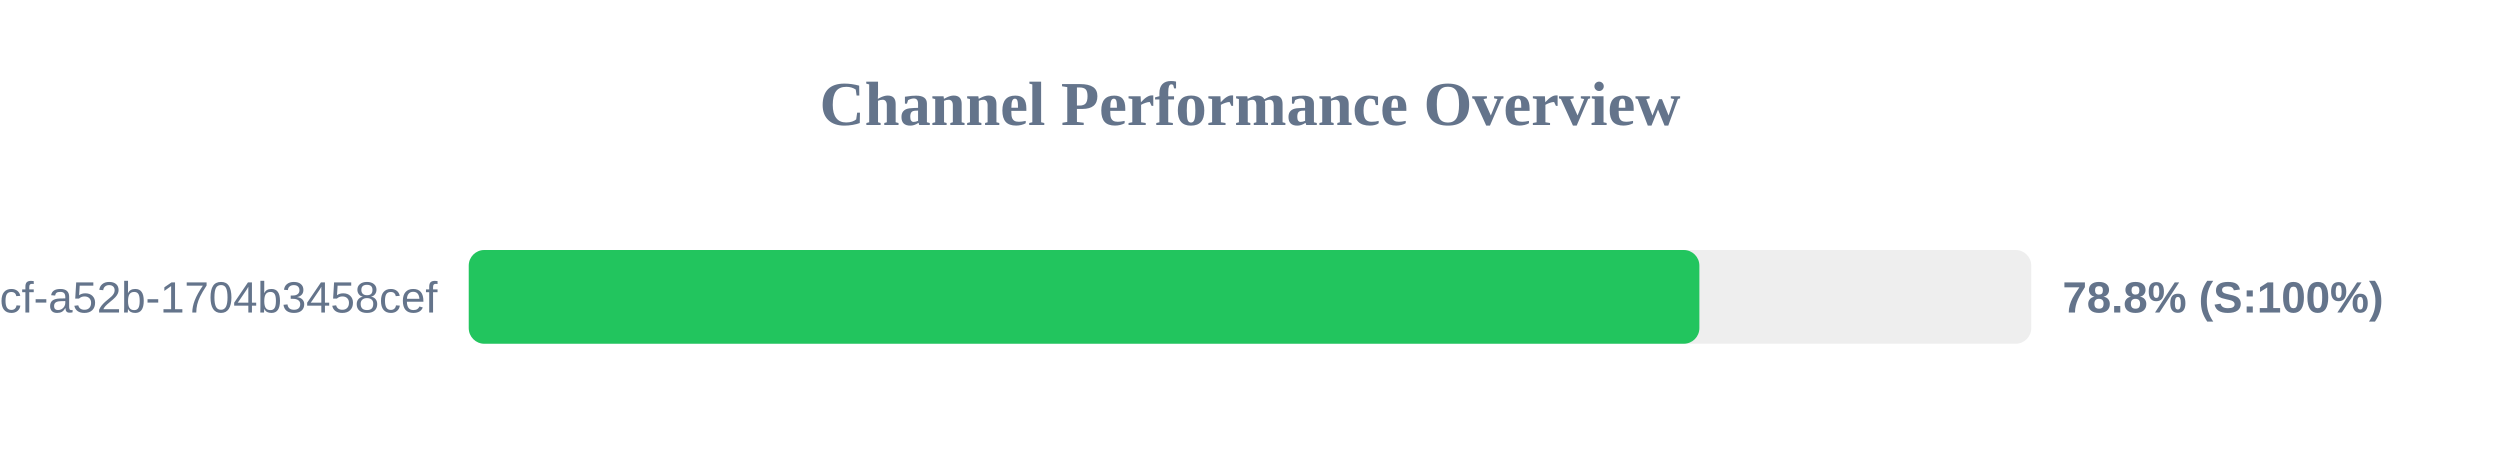
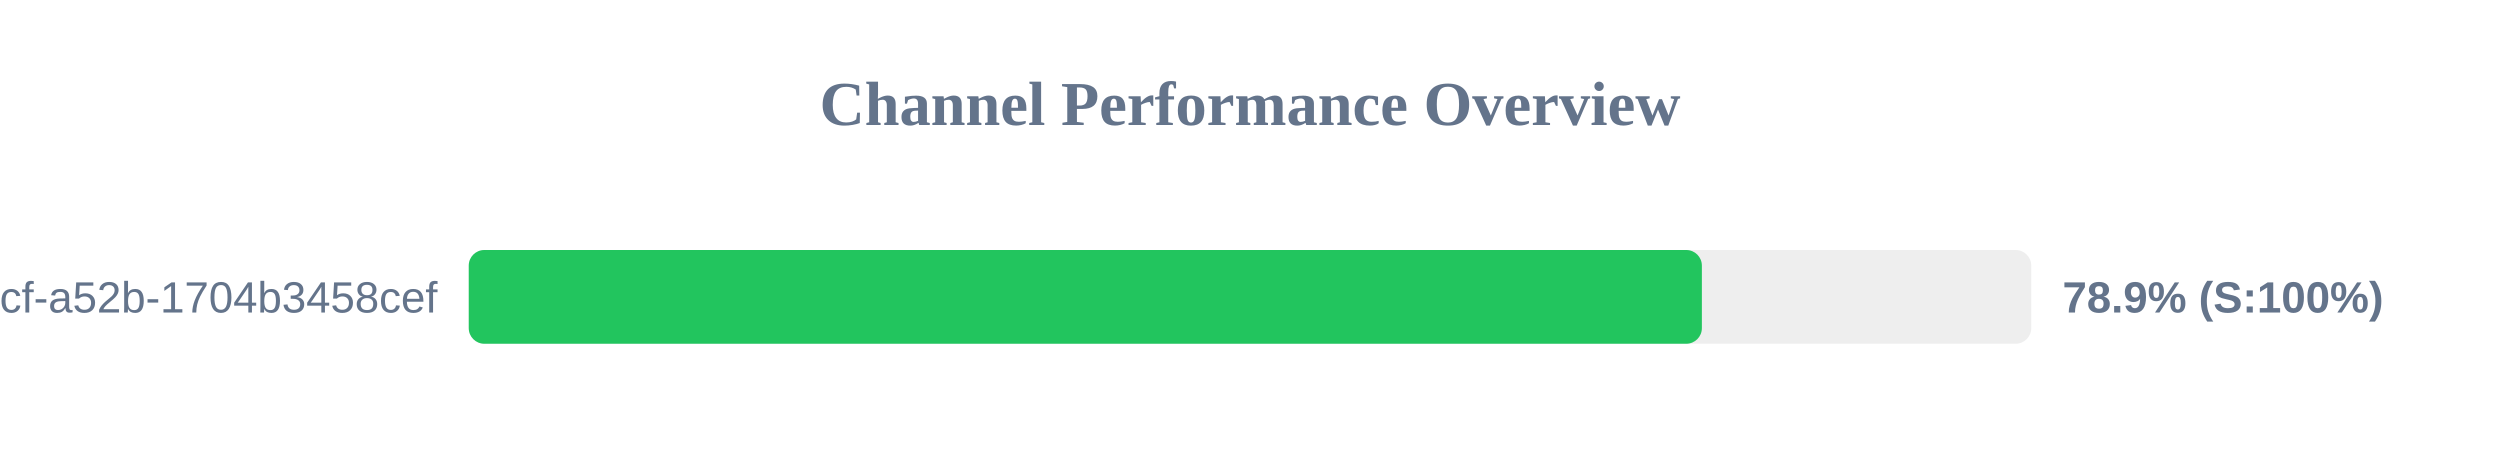
<svg xmlns="http://www.w3.org/2000/svg" width="800" height="150" version="1.1">
  <style>
        .row { font: 14px Arial; fill: #64748b; }
        .score { font: bold 14px Arial; fill: #64748b; }
    </style>
  <text x="400" y="40" text-anchor="middle" font-size="20px" font-weight="bold" fill="#64748b">Channel Performance Overview</text>
  <rect x="150" y="80" width="500" height="30" fill="#eee" rx="5" />
-   <rect x="150" y="80" width="393.8" height="30" fill="#22c55e" rx="5" />
+   <rect x="150" y="80" width="394.6" height="30" fill="#22c55e" rx="5" />
  <text x="140" y="100" text-anchor="end" class="row">?uuid=0cb527d9-6117-4bcf-a52b-1704b3458cef</text>
-   <text x="660" y="100" text-anchor="start" class="score">78.8% (S:100%)</text>
+   <text x="660" y="100" text-anchor="start" class="score">78.9% (S:100%)</text>
</svg>
